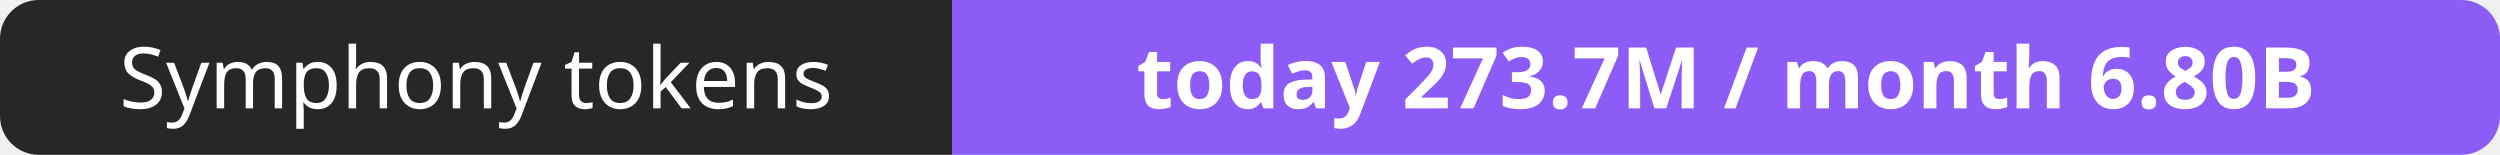
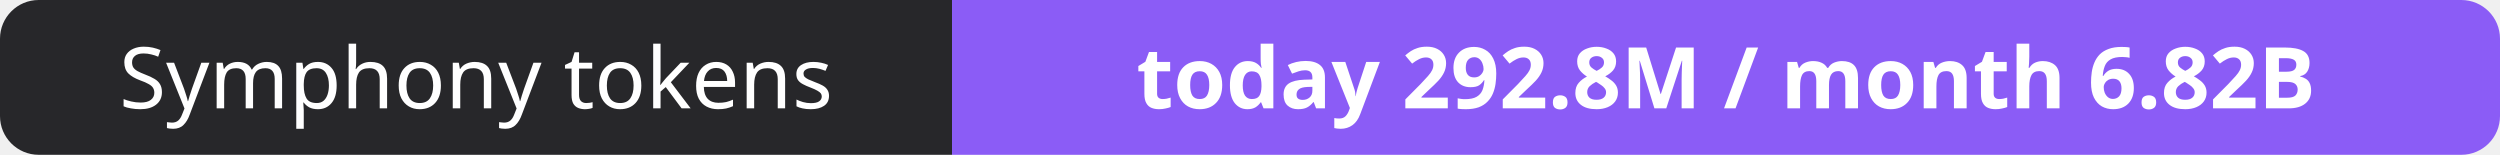
- <svg xmlns="http://www.w3.org/2000/svg" width="323" height="20" role="img" aria-label="Symphony tokens: today 273.7M / month 6.80B">
+ <svg xmlns="http://www.w3.org/2000/svg" width="323" height="20" role="img" aria-label="Symphony tokens: today 292.8M / month 6.82B">
  <clipPath id="r">
    <rect width="323" height="20" rx="5" fill="#fff" />
  </clipPath>
  <g clip-path="url(#r)">
    <rect width="123" height="20" fill="#27272a" />
    <rect x="123" width="200" height="20" fill="#8b5cf6" />
  </g>
  <g fill="#fff" text-anchor="middle" font-family="Verdana,Geneva,sans-serif" font-size="11">
    <text x="61.5" y="14">Symphony tokens</text>
-     <text x="223.0" y="14" font-weight="700">today 273.7M / month 6.80B</text>
+     <text x="223.0" y="14" font-weight="700">today 292.8M / month 6.82B</text>
  </g>
</svg>
